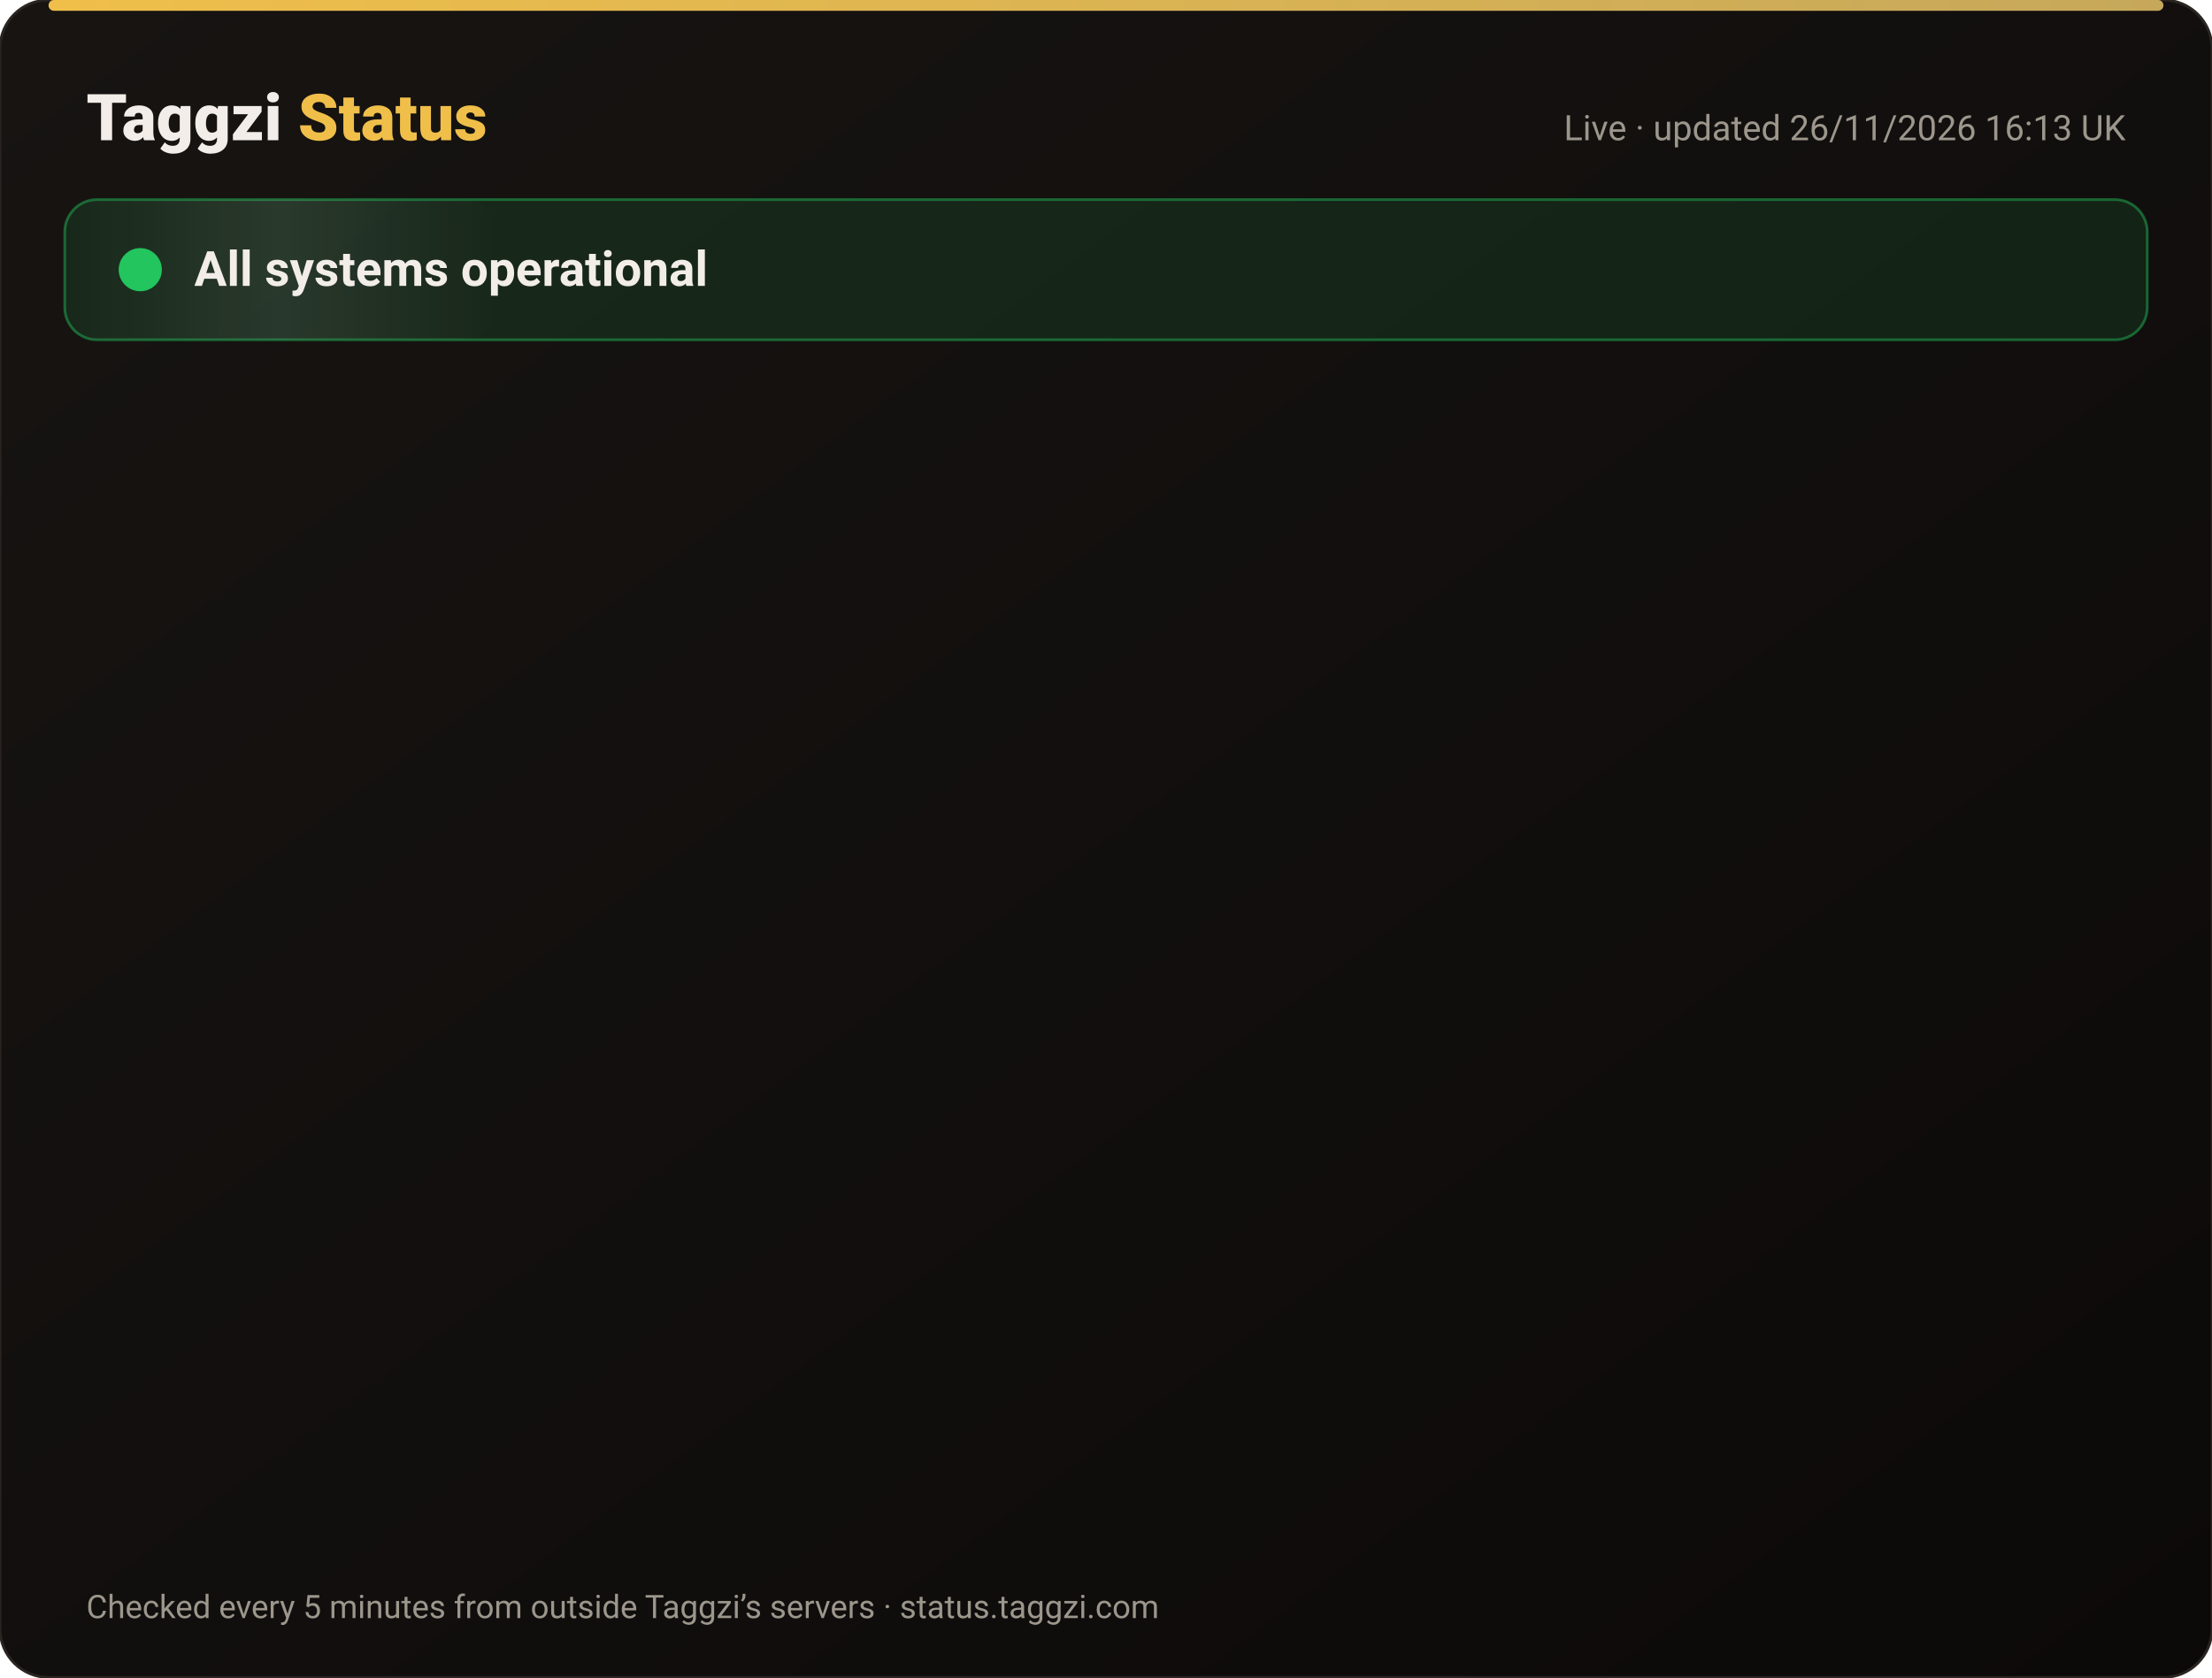
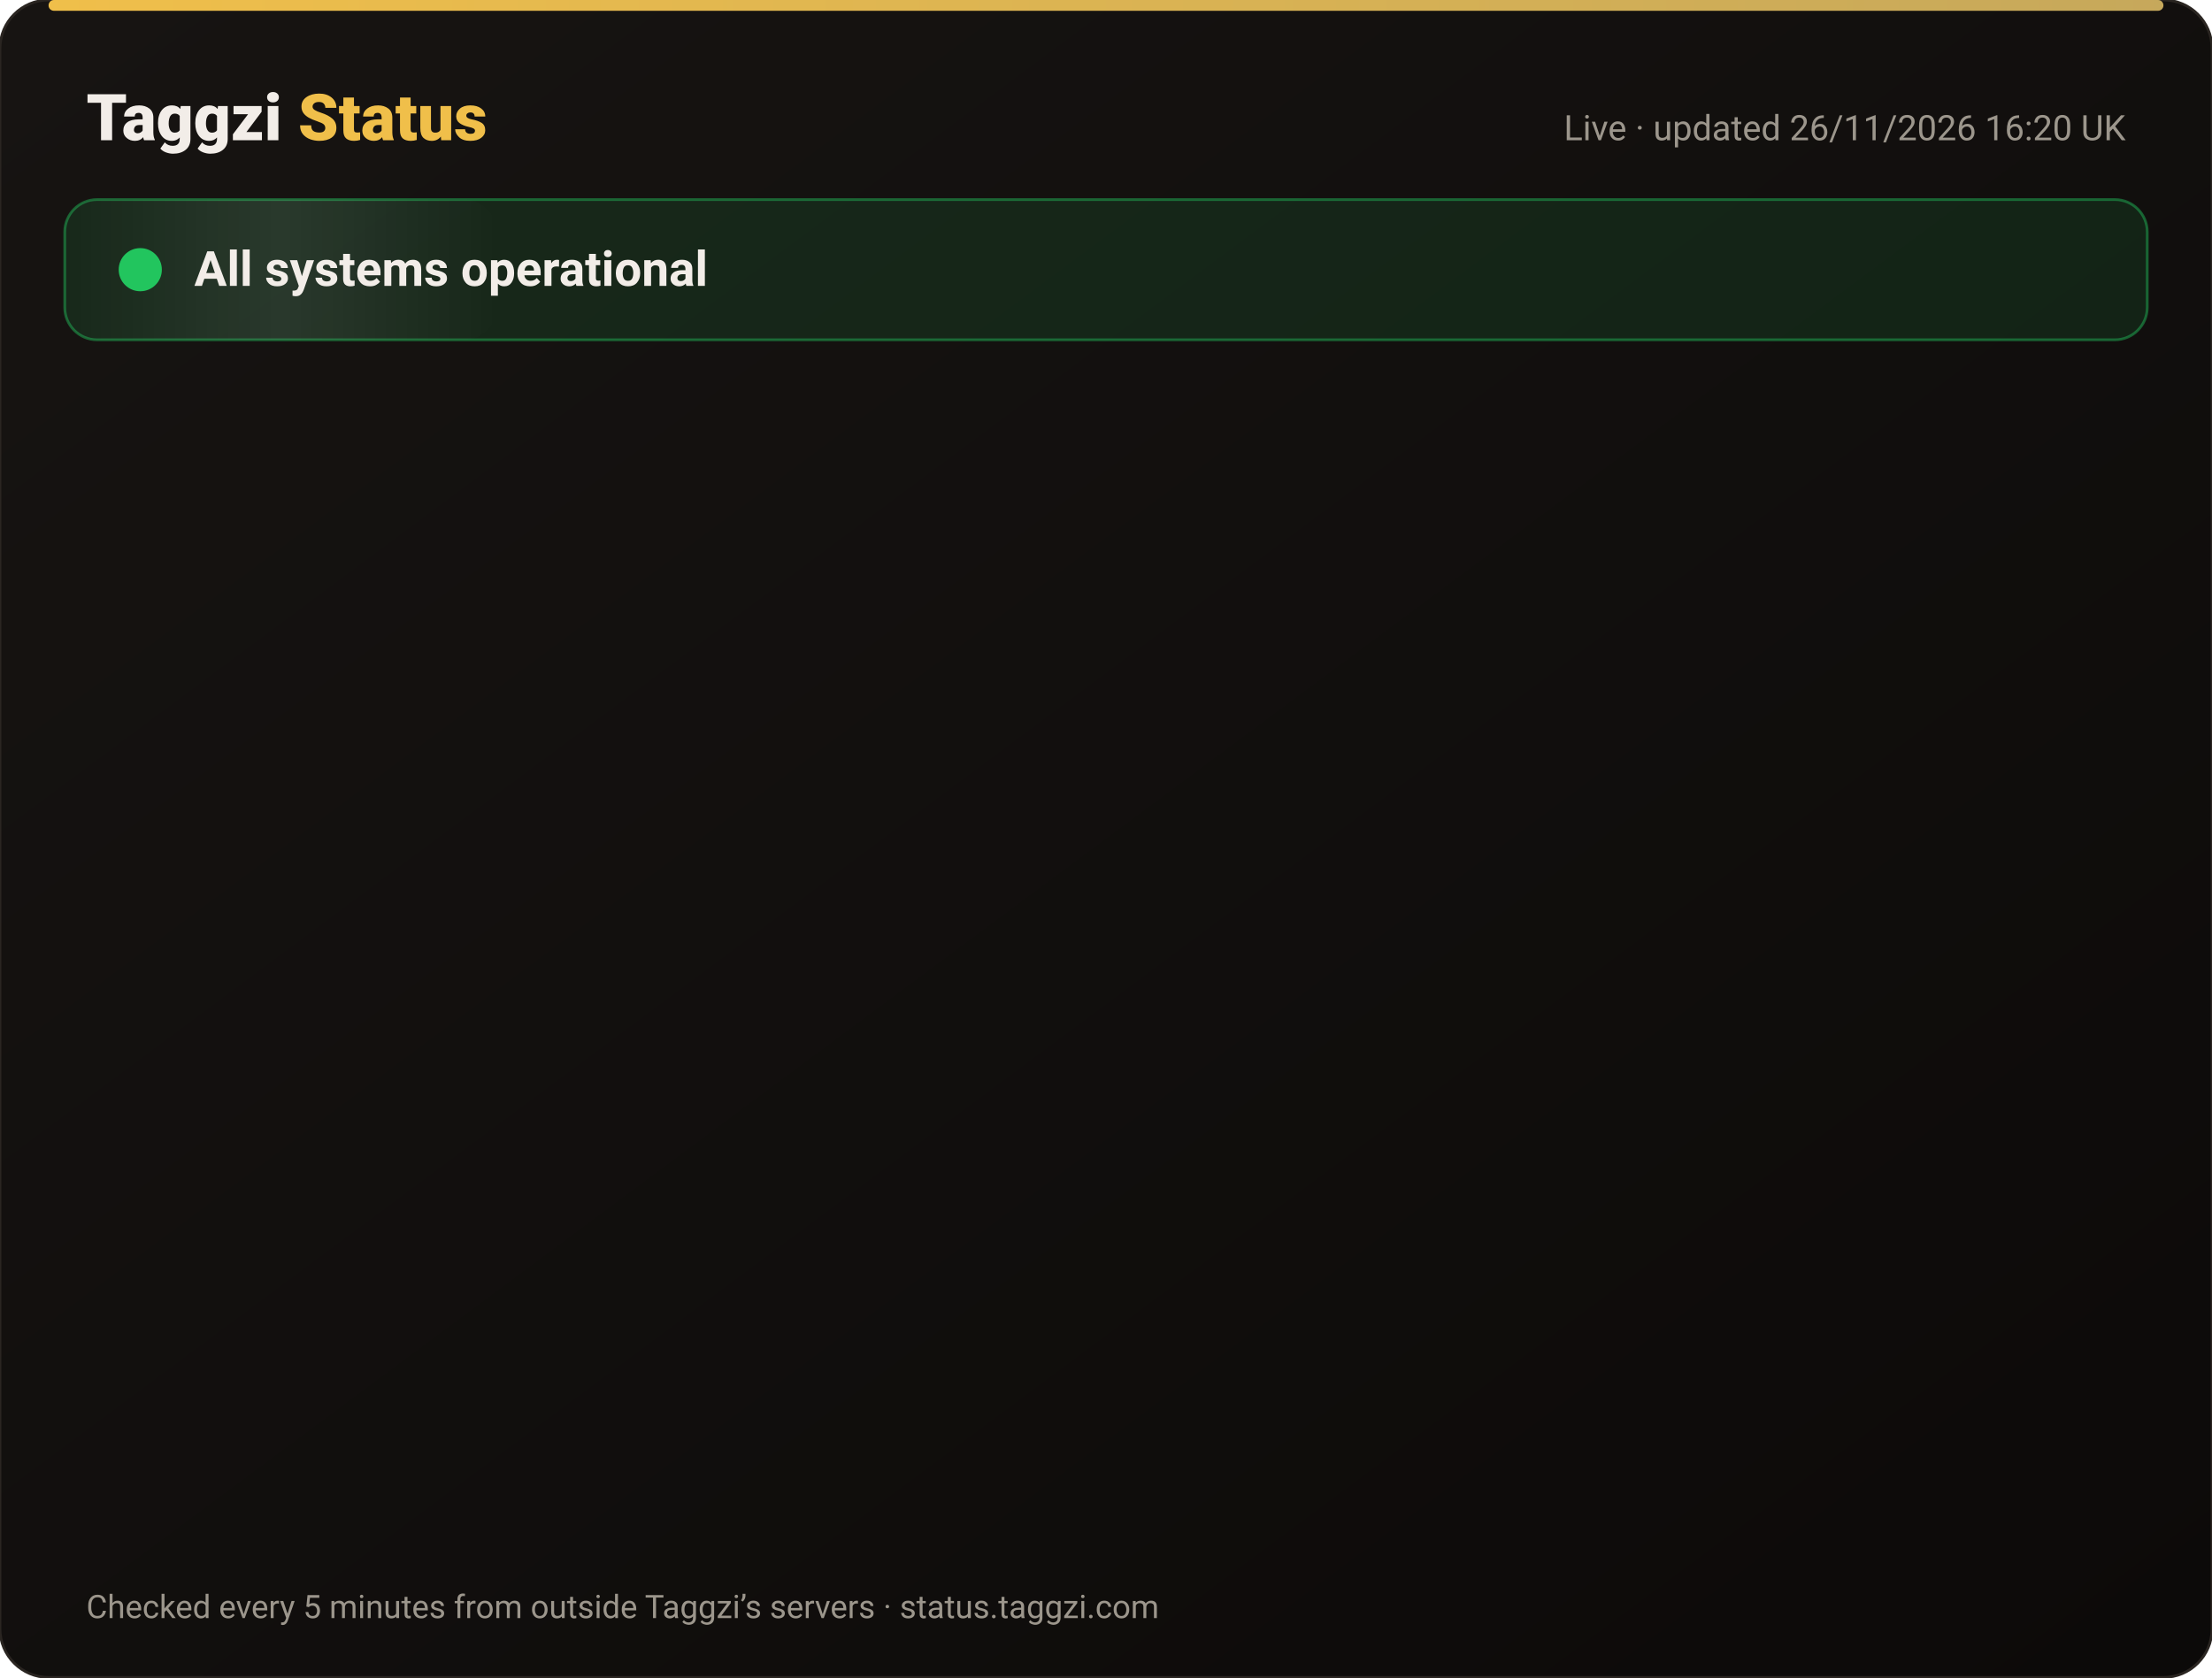
<svg xmlns="http://www.w3.org/2000/svg" width="820" height="622" viewBox="0 0 820 622" font-family="-apple-system,Segoe UI,Roboto,Helvetica,Arial,sans-serif">
  <defs>
    <linearGradient id="bg" x1="0" y1="0" x2="1" y2="1">
      <stop offset="0" stop-color="#171412" />
      <stop offset="1" stop-color="#0C0A09" />
    </linearGradient>
    <linearGradient id="gold" x1="0" x2="1">
      <stop offset="0" stop-color="#F0BF4A" />
      <stop offset="1" stop-color="#c6a85b" />
    </linearGradient>
    <linearGradient id="shine" x1="0" x2="1">
      <stop offset="0" stop-color="#fff" stop-opacity="0" />
      <stop offset=".5" stop-color="#fff" stop-opacity=".08" />
      <stop offset="1" stop-color="#fff" stop-opacity="0" />
    </linearGradient>
  </defs>
  <rect width="820" height="622" rx="18" fill="url(#bg)" stroke="#2a2521" />
  <rect x="18" y="0" width="784" height="4" rx="2" fill="url(#gold)" />
  <text x="32" y="52" font-size="24" font-weight="800" fill="#F2EDE8">Taggzi <tspan fill="#F0BF4A">Status</tspan>
  </text>
-   <text x="788" y="52" font-size="13" fill="#9C968C" text-anchor="end">Live · updated 26/11/2026 16:13 UK</text>
+   <text x="788" y="52" font-size="13" fill="#9C968C" text-anchor="end">Live · updated 26/11/2026 16:20 UK</text>
  <rect x="24" y="74" width="772" height="52" rx="12" fill="#22c55e" fill-opacity=".12" stroke="#22c55e" stroke-opacity=".45" />
  <rect x="24" y="74" width="160" height="52" rx="12" fill="url(#shine)">
    <animate attributeName="x" from="-160" to="820" dur="4s" repeatCount="indefinite" />
  </rect>
  <circle cx="52" cy="100" r="7" fill="#22c55e" />
  <circle cx="52" cy="100" r="7" fill="none" stroke="#22c55e" stroke-width="2">
    <animate attributeName="r" values="7;15;7" dur="2s" repeatCount="indefinite" />
    <animate attributeName="opacity" values=".9;0;.9" dur="2s" repeatCount="indefinite" />
  </circle>
  <text x="72" y="106" font-size="18" font-weight="700" fill="#F2EDE8">All systems operational</text>
  <g opacity="0">
    <animate attributeName="opacity" from="0" to="1" begin="0.00s" dur=".6s" fill="freeze" />
    <line x1="32" y1="188" x2="788" y2="188" stroke="#2a2521" />
    <circle cx="44" cy="166" r="6" fill="#22c55e">
      <animate attributeName="opacity" values="1;.45;1" dur="2.4s" begin="0.00s" repeatCount="indefinite" />
    </circle>
    <text x="62" y="171" font-size="15" font-weight="650" fill="#F2EDE8">Website</text>
    <text x="630" y="171" font-size="13" fill="#9C968C" text-anchor="end">99.98% uptime</text>
    <rect x="648" y="154" width="140" height="24" rx="12" fill="#22c55e" fill-opacity=".14" stroke="#22c55e" stroke-opacity=".5" />
    <text x="718" y="171" font-size="12" font-weight="700" fill="#22c55e" text-anchor="middle">Operational</text>
  </g>
  <g opacity="0">
    <animate attributeName="opacity" from="0" to="1" begin="0.15s" dur=".6s" fill="freeze" />
    <line x1="32" y1="234" x2="788" y2="234" stroke="#2a2521" />
    <circle cx="44" cy="212" r="6" fill="#22c55e">
      <animate attributeName="opacity" values="1;.45;1" dur="2.4s" begin="0.15s" repeatCount="indefinite" />
    </circle>
    <text x="62" y="217" font-size="15" font-weight="650" fill="#F2EDE8">Tag scans</text>
    <text x="630" y="217" font-size="13" fill="#9C968C" text-anchor="end">99.98% uptime</text>
    <rect x="648" y="200" width="140" height="24" rx="12" fill="#22c55e" fill-opacity=".14" stroke="#22c55e" stroke-opacity=".5" />
    <text x="718" y="217" font-size="12" font-weight="700" fill="#22c55e" text-anchor="middle">Operational</text>
  </g>
  <g opacity="0">
    <animate attributeName="opacity" from="0" to="1" begin="0.30s" dur=".6s" fill="freeze" />
    <line x1="32" y1="280" x2="788" y2="280" stroke="#2a2521" />
    <circle cx="44" cy="258" r="6" fill="#22c55e">
      <animate attributeName="opacity" values="1;.45;1" dur="2.4s" begin="0.30s" repeatCount="indefinite" />
    </circle>
    <text x="62" y="263" font-size="15" font-weight="650" fill="#F2EDE8">Manual tag lookup</text>
    <text x="630" y="263" font-size="13" fill="#9C968C" text-anchor="end">99.98% uptime</text>
    <rect x="648" y="246" width="140" height="24" rx="12" fill="#22c55e" fill-opacity=".14" stroke="#22c55e" stroke-opacity=".5" />
    <text x="718" y="263" font-size="12" font-weight="700" fill="#22c55e" text-anchor="middle">Operational</text>
  </g>
  <g opacity="0">
    <animate attributeName="opacity" from="0" to="1" begin="0.45s" dur=".6s" fill="freeze" />
    <line x1="32" y1="326" x2="788" y2="326" stroke="#2a2521" />
    <circle cx="44" cy="304" r="6" fill="#22c55e">
      <animate attributeName="opacity" values="1;.45;1" dur="2.4s" begin="0.45s" repeatCount="indefinite" />
    </circle>
    <text x="62" y="309" font-size="15" font-weight="650" fill="#F2EDE8">App &amp; login</text>
    <text x="630" y="309" font-size="13" fill="#9C968C" text-anchor="end">99.98% uptime</text>
    <rect x="648" y="292" width="140" height="24" rx="12" fill="#22c55e" fill-opacity=".14" stroke="#22c55e" stroke-opacity=".5" />
    <text x="718" y="309" font-size="12" font-weight="700" fill="#22c55e" text-anchor="middle">Operational</text>
  </g>
  <g opacity="0">
    <animate attributeName="opacity" from="0" to="1" begin="0.60s" dur=".6s" fill="freeze" />
    <line x1="32" y1="372" x2="788" y2="372" stroke="#2a2521" />
    <circle cx="44" cy="350" r="6" fill="#22c55e">
      <animate attributeName="opacity" values="1;.45;1" dur="2.4s" begin="0.60s" repeatCount="indefinite" />
    </circle>
    <text x="62" y="355" font-size="15" font-weight="650" fill="#F2EDE8">Community alerts</text>
    <text x="630" y="355" font-size="13" fill="#9C968C" text-anchor="end">99.98% uptime</text>
    <rect x="648" y="338" width="140" height="24" rx="12" fill="#22c55e" fill-opacity=".14" stroke="#22c55e" stroke-opacity=".5" />
    <text x="718" y="355" font-size="12" font-weight="700" fill="#22c55e" text-anchor="middle">Operational</text>
  </g>
  <g opacity="0">
    <animate attributeName="opacity" from="0" to="1" begin="0.75s" dur=".6s" fill="freeze" />
    <line x1="32" y1="418" x2="788" y2="418" stroke="#2a2521" />
    <circle cx="44" cy="396" r="6" fill="#22c55e">
      <animate attributeName="opacity" values="1;.45;1" dur="2.4s" begin="0.75s" repeatCount="indefinite" />
    </circle>
    <text x="62" y="401" font-size="15" font-weight="650" fill="#F2EDE8">Private calling</text>
    <text x="630" y="401" font-size="13" fill="#9C968C" text-anchor="end">99.98% uptime</text>
    <rect x="648" y="384" width="140" height="24" rx="12" fill="#22c55e" fill-opacity=".14" stroke="#22c55e" stroke-opacity=".5" />
    <text x="718" y="401" font-size="12" font-weight="700" fill="#22c55e" text-anchor="middle">Operational</text>
  </g>
  <g opacity="0">
    <animate attributeName="opacity" from="0" to="1" begin="0.90s" dur=".6s" fill="freeze" />
    <line x1="32" y1="464" x2="788" y2="464" stroke="#2a2521" />
    <circle cx="44" cy="442" r="6" fill="#22c55e">
      <animate attributeName="opacity" values="1;.45;1" dur="2.4s" begin="0.90s" repeatCount="indefinite" />
    </circle>
    <text x="62" y="447" font-size="15" font-weight="650" fill="#F2EDE8">Payments</text>
    <text x="630" y="447" font-size="13" fill="#9C968C" text-anchor="end">99.97% uptime</text>
    <rect x="648" y="430" width="140" height="24" rx="12" fill="#22c55e" fill-opacity=".14" stroke="#22c55e" stroke-opacity=".5" />
    <text x="718" y="447" font-size="12" font-weight="700" fill="#22c55e" text-anchor="middle">Operational</text>
  </g>
  <g opacity="0">
    <animate attributeName="opacity" from="0" to="1" begin="1.05s" dur=".6s" fill="freeze" />
    <line x1="32" y1="510" x2="788" y2="510" stroke="#2a2521" />
    <circle cx="44" cy="488" r="6" fill="#22c55e">
      <animate attributeName="opacity" values="1;.45;1" dur="2.4s" begin="1.05s" repeatCount="indefinite" />
    </circle>
    <text x="62" y="493" font-size="15" font-weight="650" fill="#F2EDE8">Email &amp; support</text>
    <text x="630" y="493" font-size="13" fill="#9C968C" text-anchor="end">99.98% uptime</text>
    <rect x="648" y="476" width="140" height="24" rx="12" fill="#22c55e" fill-opacity=".14" stroke="#22c55e" stroke-opacity=".5" />
    <text x="718" y="493" font-size="12" font-weight="700" fill="#22c55e" text-anchor="middle">Operational</text>
  </g>
  <g opacity="0">
    <animate attributeName="opacity" from="0" to="1" begin="1.20s" dur=".6s" fill="freeze" />
    <line x1="32" y1="556" x2="788" y2="556" stroke="#2a2521" />
    <circle cx="44" cy="534" r="6" fill="#22c55e">
      <animate attributeName="opacity" values="1;.45;1" dur="2.4s" begin="1.20s" repeatCount="indefinite" />
    </circle>
    <text x="62" y="539" font-size="15" font-weight="650" fill="#F2EDE8">Secure connection (SSL)</text>
    <text x="630" y="539" font-size="13" fill="#9C968C" text-anchor="end">100.00% uptime</text>
    <rect x="648" y="522" width="140" height="24" rx="12" fill="#22c55e" fill-opacity=".14" stroke="#22c55e" stroke-opacity=".5" />
    <text x="718" y="539" font-size="12" font-weight="700" fill="#22c55e" text-anchor="middle">Operational</text>
  </g>
  <text x="32" y="600" font-size="12" fill="#9C968C">Checked every 5 minutes from outside Taggzi’s servers · status.taggzi.com</text>
</svg>
